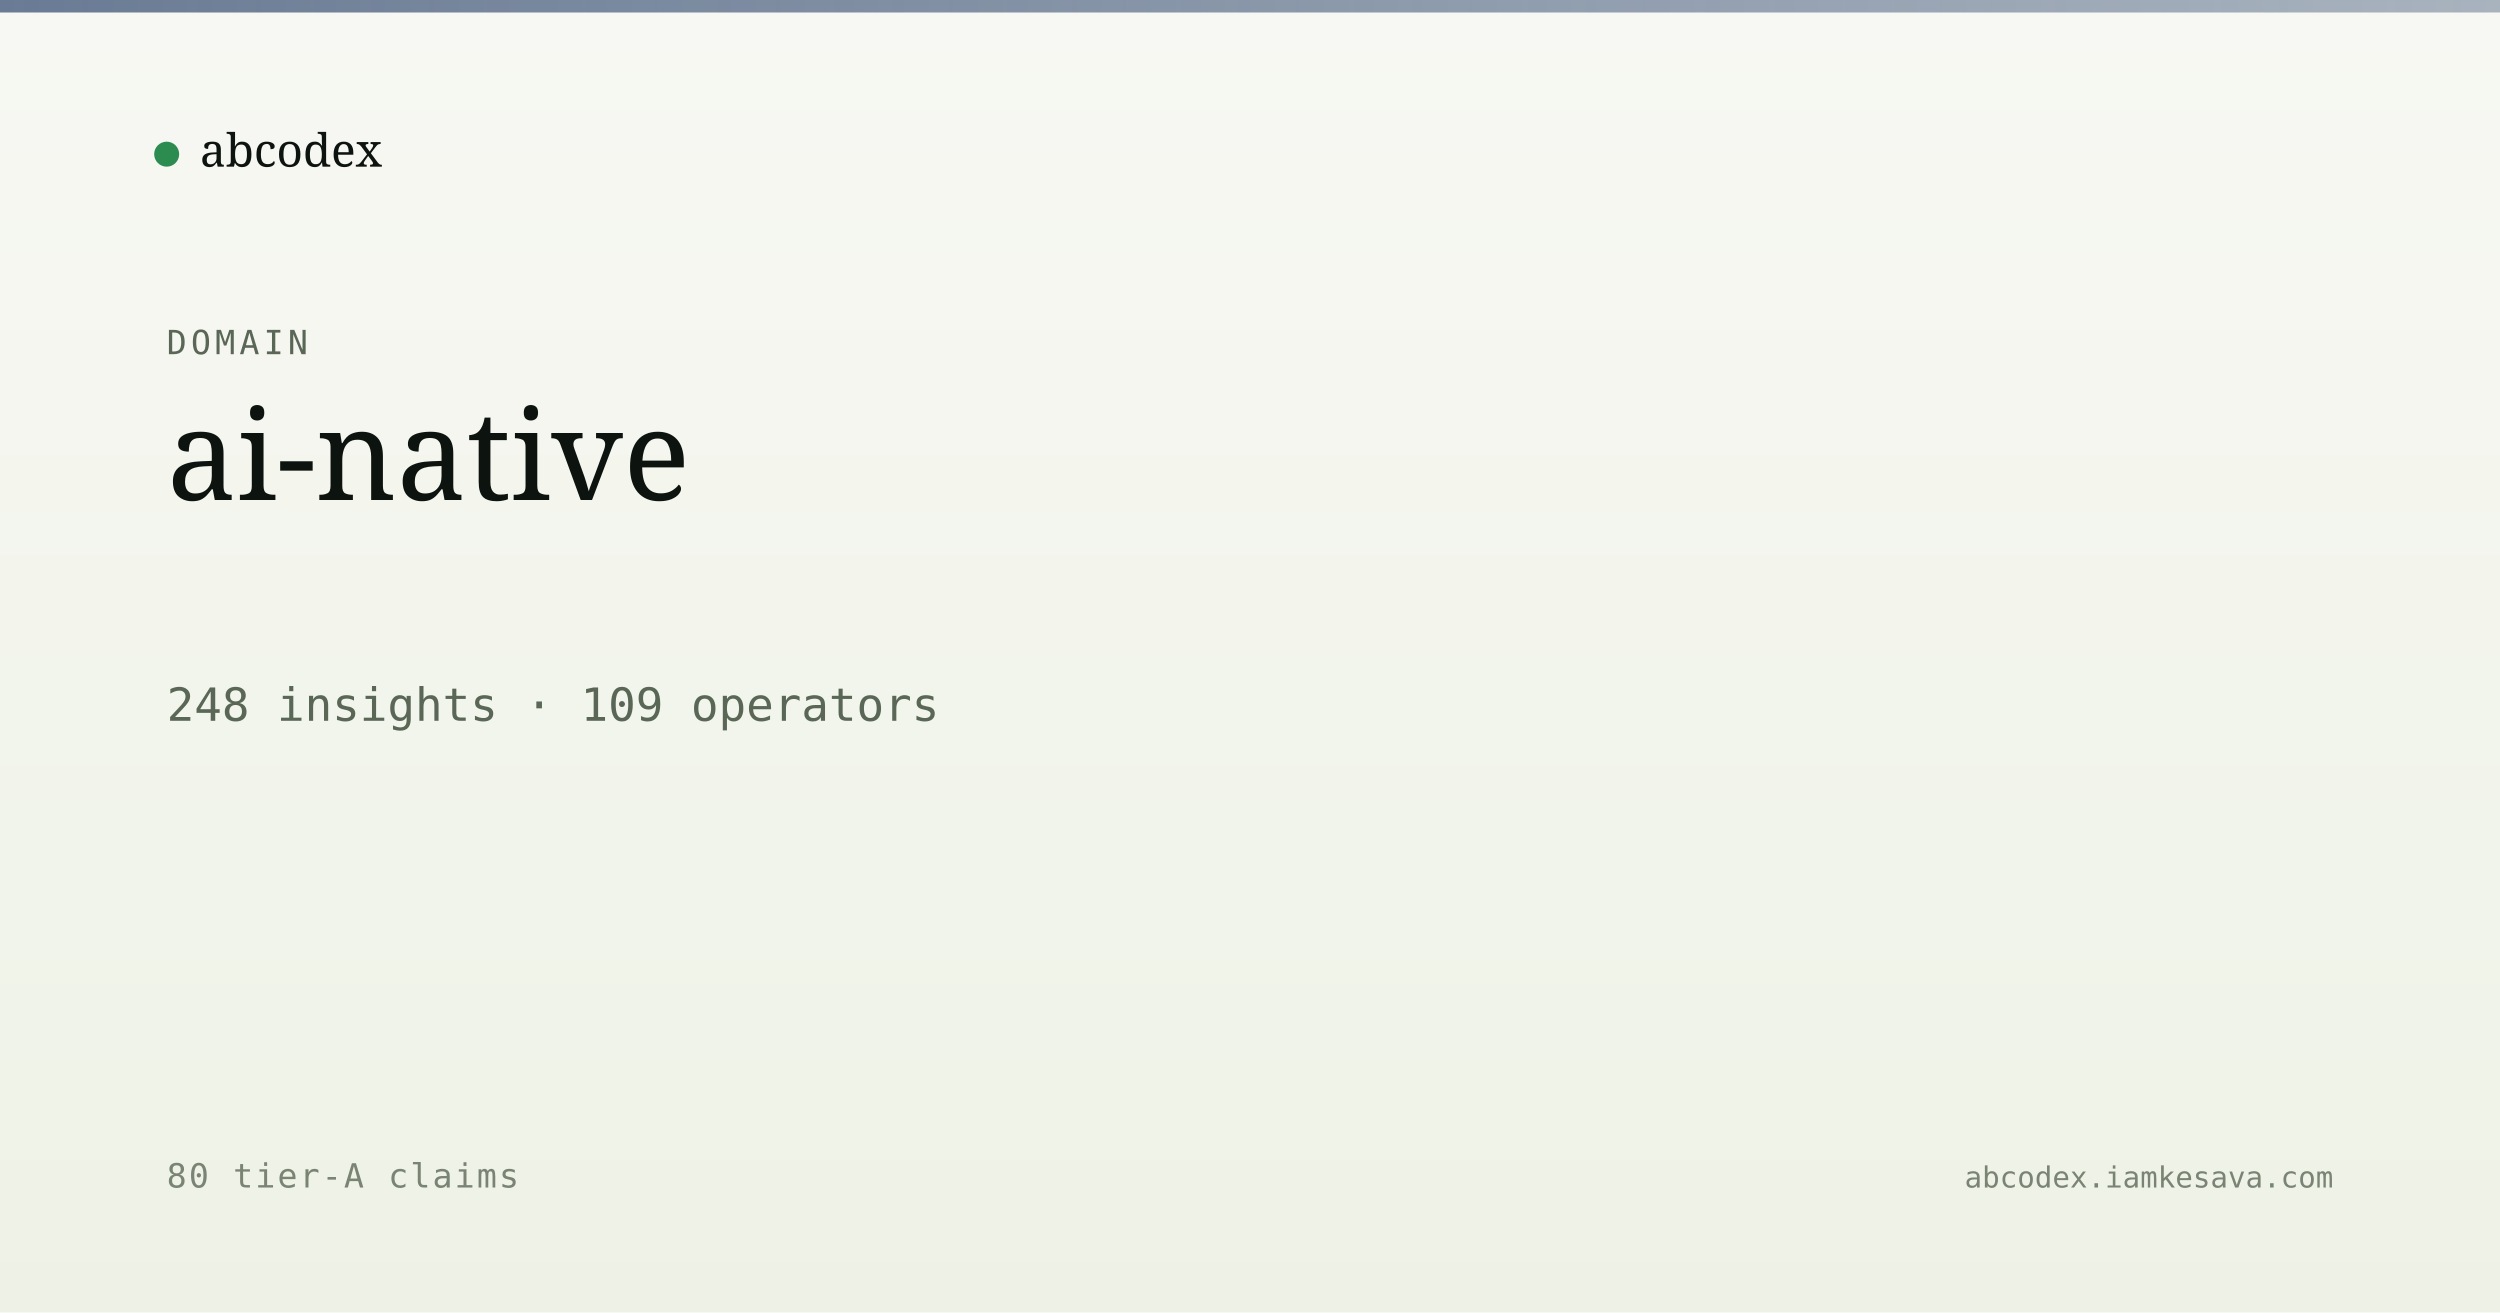
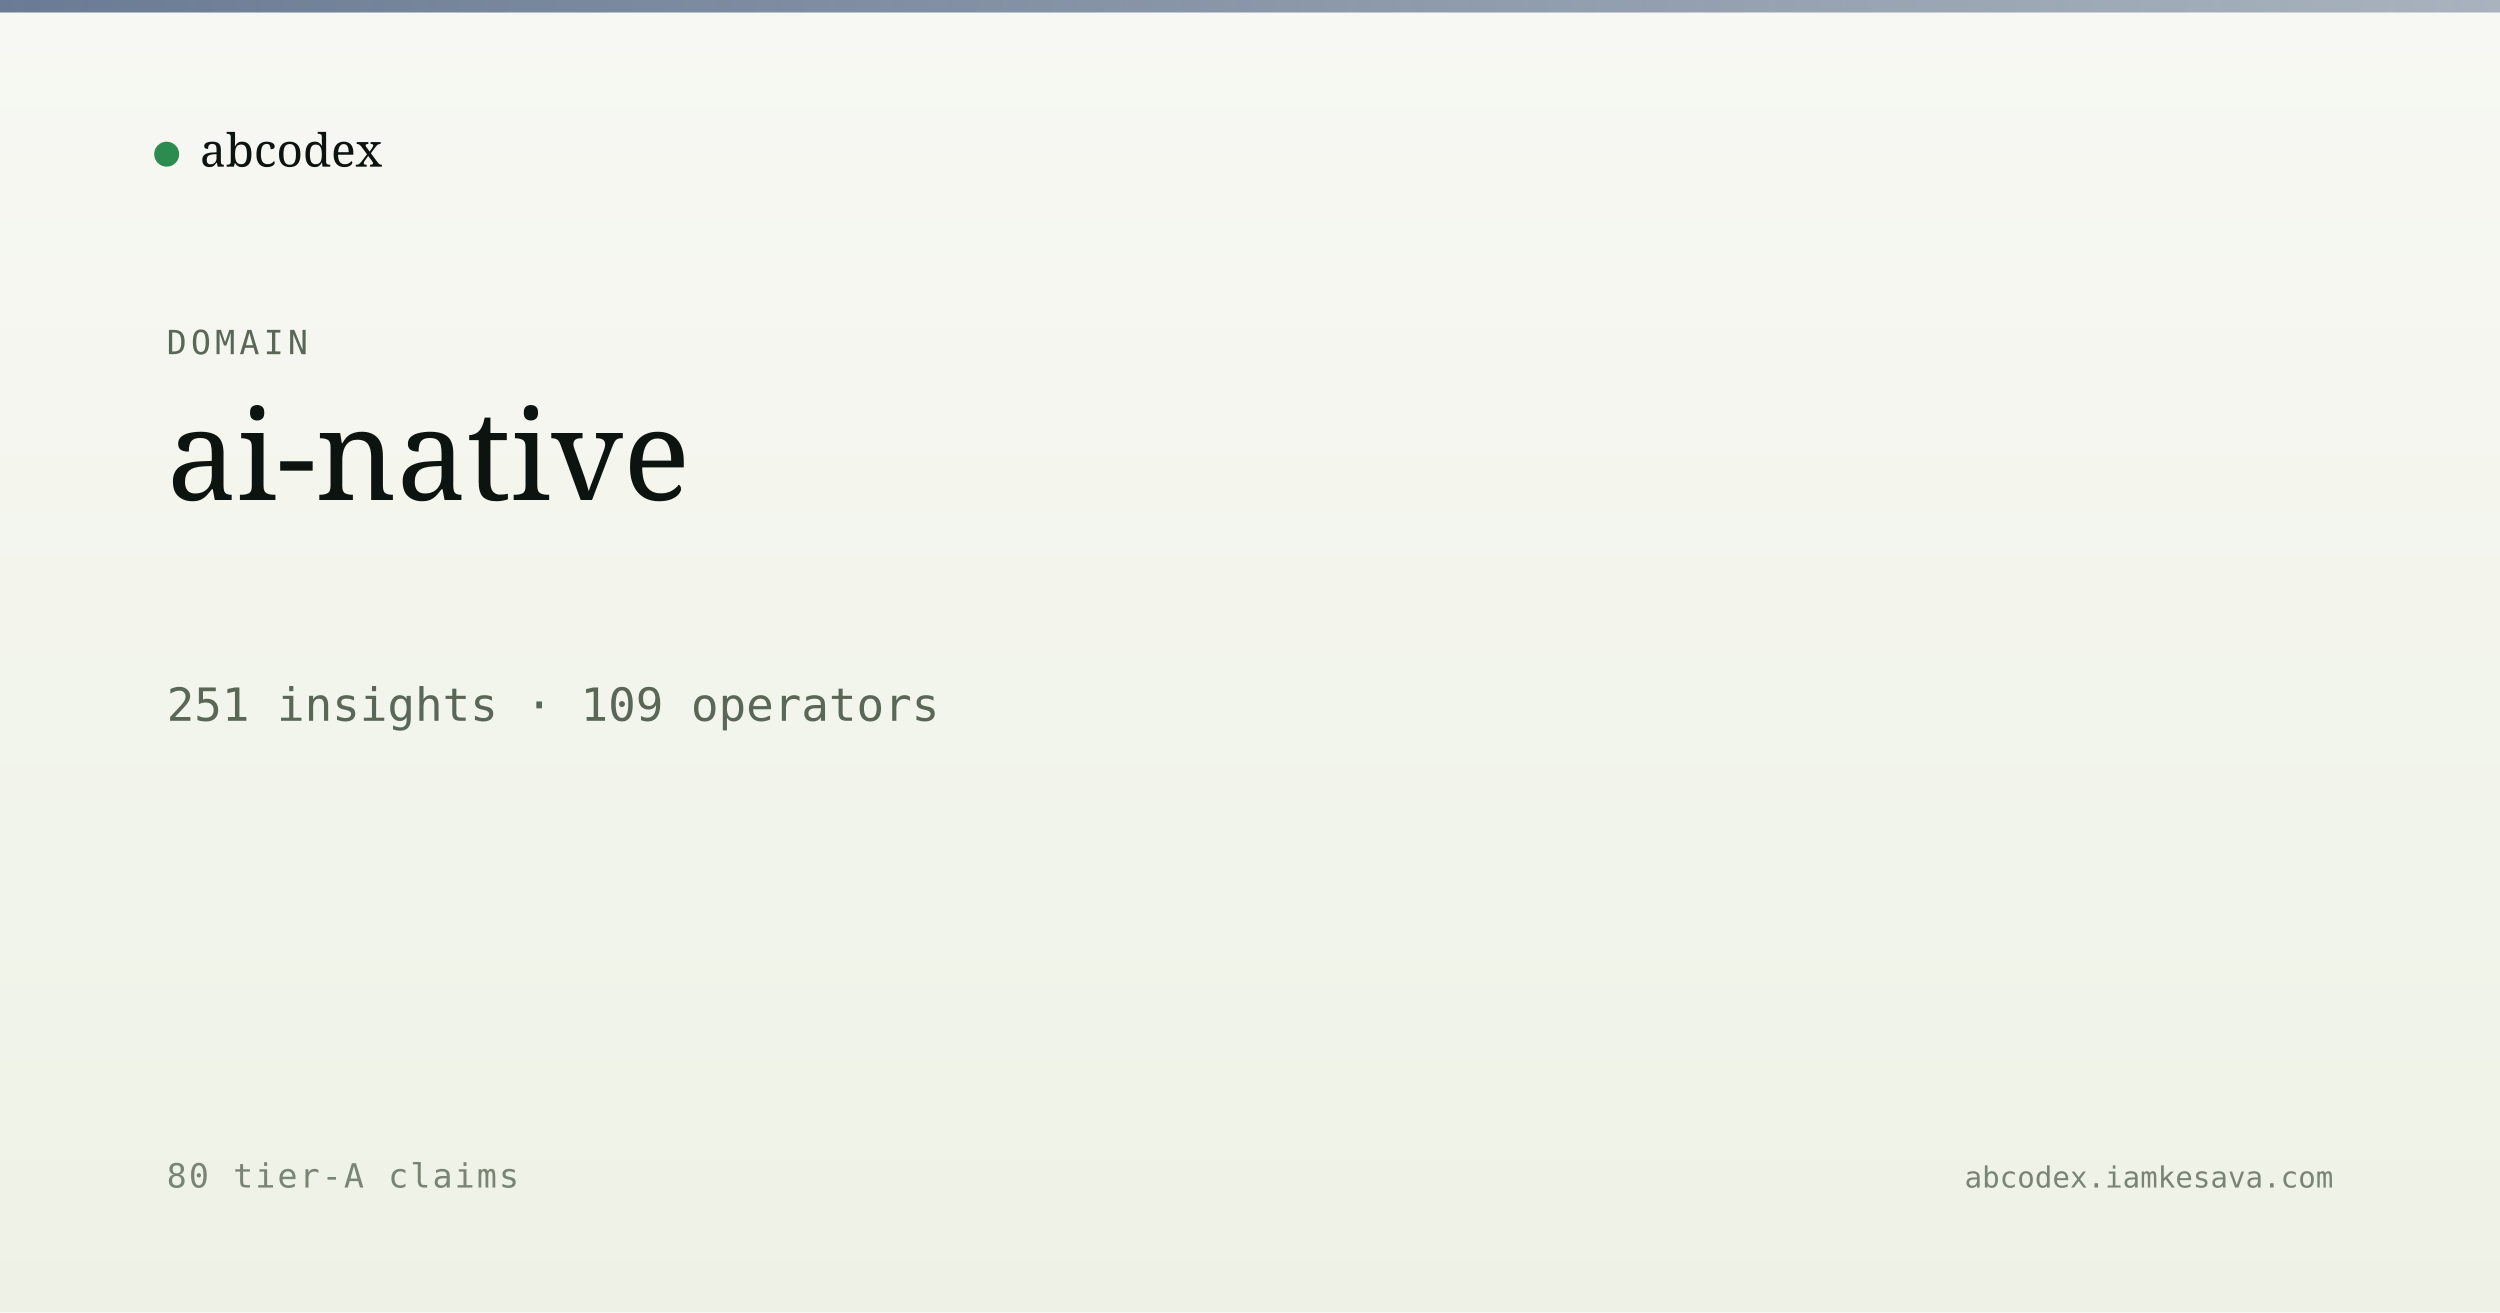
<svg xmlns="http://www.w3.org/2000/svg" viewBox="0 0 1200 630" width="1200" height="630">
  <defs>
    <linearGradient id="bg" x1="0" y1="0" x2="0" y2="1">
      <stop offset="0" stop-color="#f7f8f3" />
      <stop offset="1" stop-color="#eef2e6" />
    </linearGradient>
    <linearGradient id="band" x1="0" y1="0" x2="1" y2="0">
      <stop offset="0" stop-color="#5a6d8a" stop-opacity="0.9" />
      <stop offset="1" stop-color="#5a6d8a" stop-opacity="0.5" />
    </linearGradient>
  </defs>
  <rect width="1200" height="630" fill="url(#bg)" />
  <rect x="0" y="0" width="1200" height="6" fill="url(#band)" />
  <g transform="translate(80, 60)">
    <circle cx="0" cy="14" r="6" fill="#2c8b4f" />
    <text x="16" y="20" font-family="Newsreader, serif" font-size="22" fill="#0d1410">abcodex</text>
  </g>
  <text x="80" y="170" font-family="JetBrains Mono, monospace" font-size="16" fill="#5a6757" letter-spacing="2">DOMAIN</text>
  <text x="80" y="240" font-family="Newsreader, serif" font-size="60" font-weight="500" fill="#0d1410">ai-native</text>
-   <text x="80" y="346" font-family="JetBrains Mono, monospace" font-size="22" fill="#5a6757">248 insights · 109 operators</text>
+   <text x="80" y="346" font-family="JetBrains Mono, monospace" font-size="22" fill="#5a6757">251 insights · 109 operators</text>
  <text x="80" y="570" font-family="JetBrains Mono, monospace" font-size="16" fill="#7a8474" letter-spacing="1">80 tier-A claims</text>
  <text x="1120" y="570" text-anchor="end" font-family="JetBrains Mono, monospace" font-size="14" fill="#7a8474">abcodex.iamkesava.com</text>
</svg>
